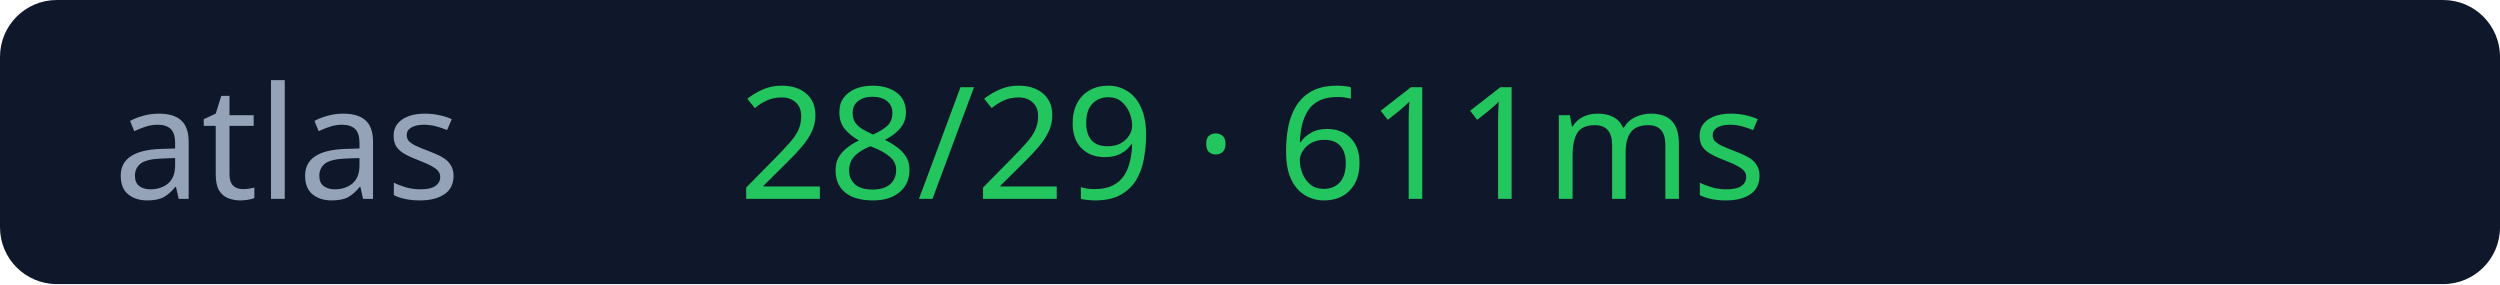
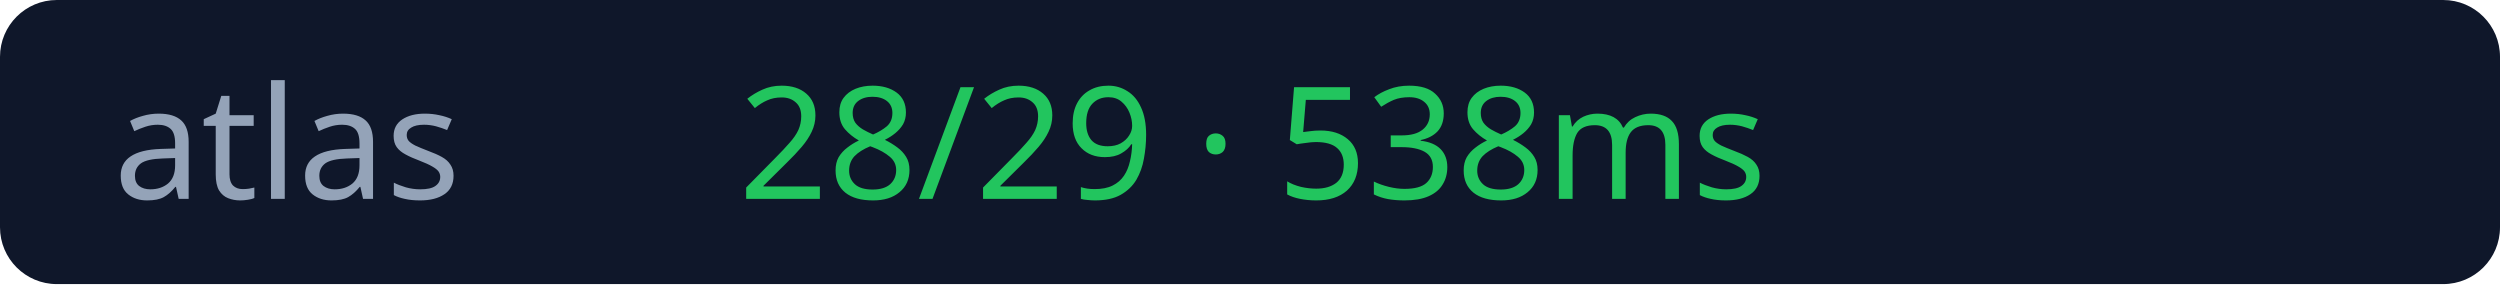
<svg xmlns="http://www.w3.org/2000/svg" width="176" height="20">
  <rect width="176" height="20" rx="4" fill="#0f172a" />
  <text x="8" y="14" fill="#94a3b8" font-size="11" font-family="Verdana">atlas</text>
-   <text x="52" y="14" fill="#22c55e" font-size="11" font-family="Verdana">28/29 · 611ms</text>
+   <text x="52" y="14" fill="#22c55e" font-size="11" font-family="Verdana">28/29 · 538ms</text>
</svg>
